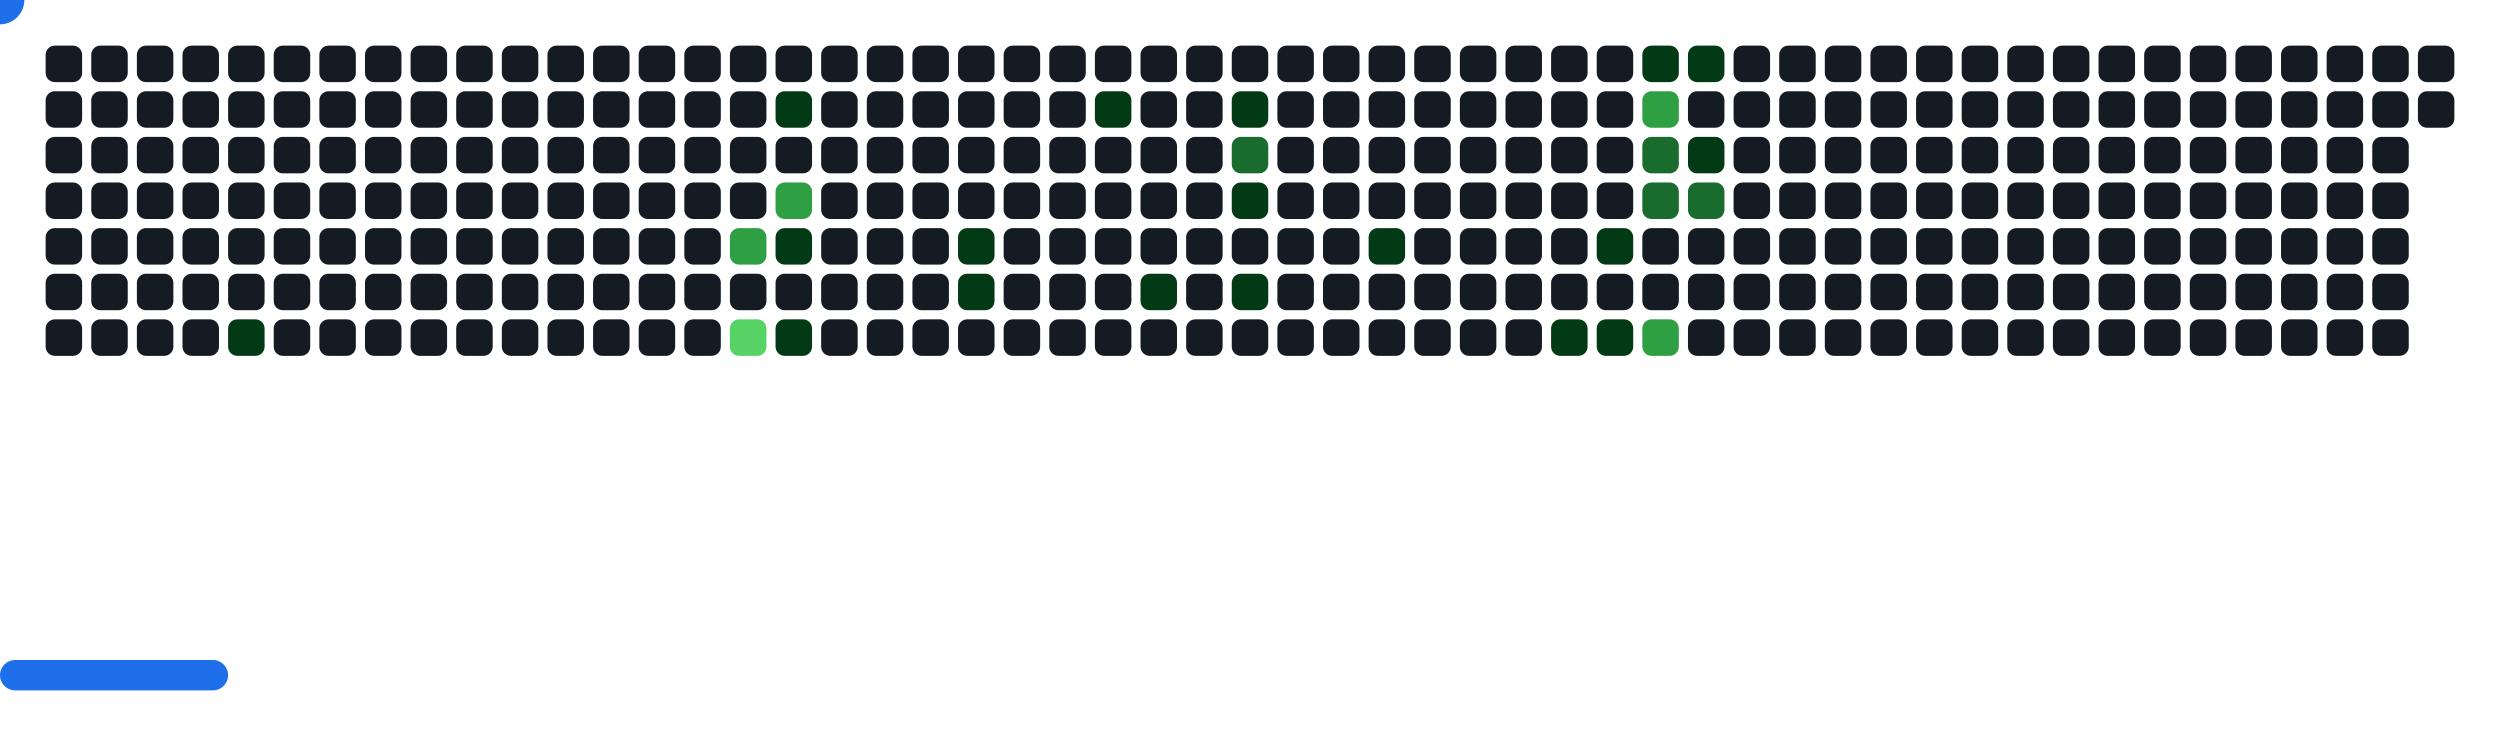
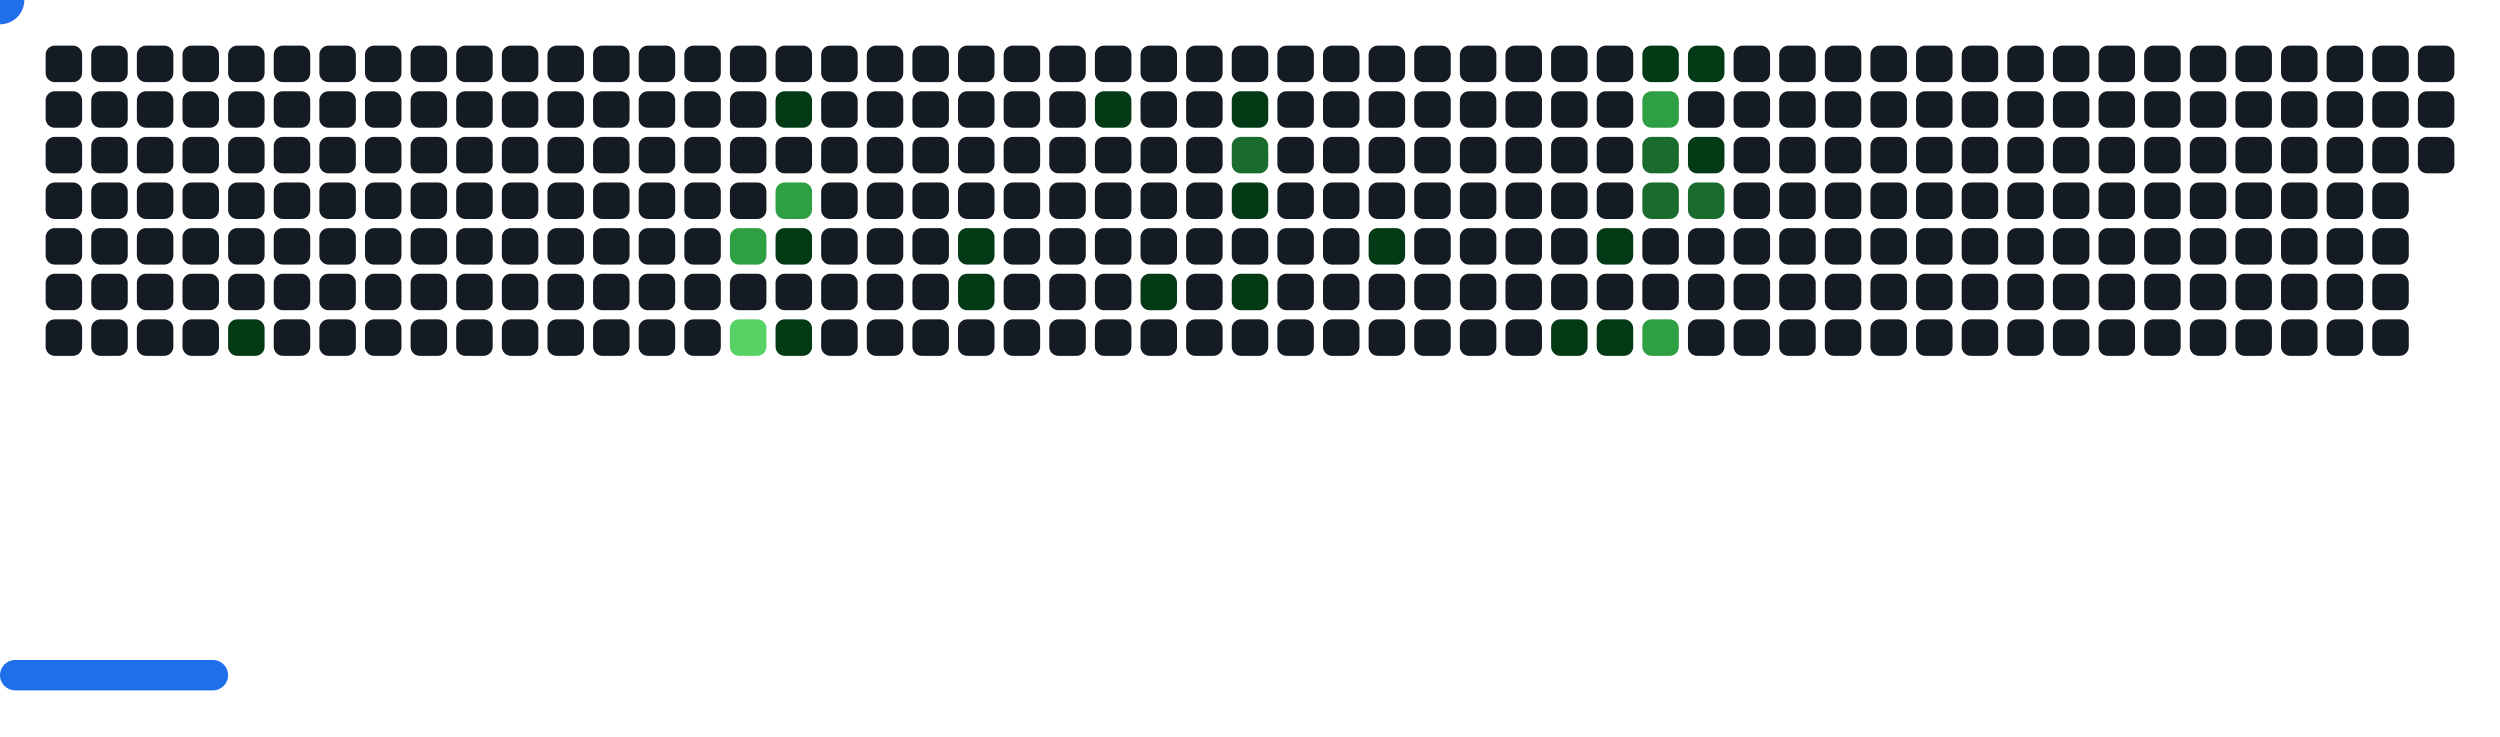
<svg xmlns="http://www.w3.org/2000/svg" width="822" height="242" viewBox="0 0 822 242">
  <style>.c0{fill:#151B23}.c1{fill:#033A16}.c2{fill:#196C2E}.c3{fill:#2EA043}.c4{fill:#56D364}</style>
  <defs>
    <symbol id="brick">
      <rect x="0" y="0" width="12" height="12" rx="3" />
    </symbol>
  </defs>
  <use href="#brick" x="15" y="15" class="c0" opacity="1" />
  <use href="#brick" x="15" y="30" class="c0" opacity="1" />
  <use href="#brick" x="15" y="45" class="c0" opacity="1" />
  <use href="#brick" x="15" y="60" class="c0" opacity="1" />
  <use href="#brick" x="15" y="75" class="c0" opacity="1" />
  <use href="#brick" x="15" y="90" class="c0" opacity="1" />
  <use href="#brick" x="15" y="105" class="c0" opacity="1" />
  <use href="#brick" x="30" y="15" class="c0" opacity="1" />
  <use href="#brick" x="30" y="30" class="c0" opacity="1" />
  <use href="#brick" x="30" y="45" class="c0" opacity="1" />
  <use href="#brick" x="30" y="60" class="c0" opacity="1" />
  <use href="#brick" x="30" y="75" class="c0" opacity="1" />
  <use href="#brick" x="30" y="90" class="c0" opacity="1" />
  <use href="#brick" x="30" y="105" class="c0" opacity="1" />
  <use href="#brick" x="45" y="15" class="c0" opacity="1" />
  <use href="#brick" x="45" y="30" class="c0" opacity="1" />
  <use href="#brick" x="45" y="45" class="c0" opacity="1" />
  <use href="#brick" x="45" y="60" class="c0" opacity="1" />
  <use href="#brick" x="45" y="75" class="c0" opacity="1" />
  <use href="#brick" x="45" y="90" class="c0" opacity="1" />
  <use href="#brick" x="45" y="105" class="c0" opacity="1" />
  <use href="#brick" x="60" y="15" class="c0" opacity="1" />
  <use href="#brick" x="60" y="30" class="c0" opacity="1" />
  <use href="#brick" x="60" y="45" class="c0" opacity="1" />
  <use href="#brick" x="60" y="60" class="c0" opacity="1" />
  <use href="#brick" x="60" y="75" class="c0" opacity="1" />
  <use href="#brick" x="60" y="90" class="c0" opacity="1" />
  <use href="#brick" x="60" y="105" class="c0" opacity="1" />
  <use href="#brick" x="75" y="15" class="c0" opacity="1" />
  <use href="#brick" x="75" y="30" class="c0" opacity="1" />
  <use href="#brick" x="75" y="45" class="c0" opacity="1" />
  <use href="#brick" x="75" y="60" class="c0" opacity="1" />
  <use href="#brick" x="75" y="75" class="c0" opacity="1" />
  <use href="#brick" x="75" y="90" class="c0" opacity="1" />
  <use href="#brick" x="75" y="105" fill="#033A16">
    <animate attributeName="fill" values="#033A16;#033A16;#151B23;#151B23" keyTimes="0;0.077;0.077;1" dur="71.967s" fill="freeze" repeatCount="indefinite" />
  </use>
  <use href="#brick" x="90" y="15" class="c0" opacity="1" />
  <use href="#brick" x="90" y="30" class="c0" opacity="1" />
  <use href="#brick" x="90" y="45" class="c0" opacity="1" />
  <use href="#brick" x="90" y="60" class="c0" opacity="1" />
  <use href="#brick" x="90" y="75" class="c0" opacity="1" />
  <use href="#brick" x="90" y="90" class="c0" opacity="1" />
  <use href="#brick" x="90" y="105" class="c0" opacity="1" />
  <use href="#brick" x="105" y="15" class="c0" opacity="1" />
  <use href="#brick" x="105" y="30" class="c0" opacity="1" />
  <use href="#brick" x="105" y="45" class="c0" opacity="1" />
  <use href="#brick" x="105" y="60" class="c0" opacity="1" />
  <use href="#brick" x="105" y="75" class="c0" opacity="1" />
  <use href="#brick" x="105" y="90" class="c0" opacity="1" />
  <use href="#brick" x="105" y="105" class="c0" opacity="1" />
  <use href="#brick" x="120" y="15" class="c0" opacity="1" />
  <use href="#brick" x="120" y="30" class="c0" opacity="1" />
  <use href="#brick" x="120" y="45" class="c0" opacity="1" />
  <use href="#brick" x="120" y="60" class="c0" opacity="1" />
  <use href="#brick" x="120" y="75" class="c0" opacity="1" />
  <use href="#brick" x="120" y="90" class="c0" opacity="1" />
  <use href="#brick" x="120" y="105" class="c0" opacity="1" />
  <use href="#brick" x="135" y="15" class="c0" opacity="1" />
  <use href="#brick" x="135" y="30" class="c0" opacity="1" />
  <use href="#brick" x="135" y="45" class="c0" opacity="1" />
  <use href="#brick" x="135" y="60" class="c0" opacity="1" />
  <use href="#brick" x="135" y="75" class="c0" opacity="1" />
  <use href="#brick" x="135" y="90" class="c0" opacity="1" />
  <use href="#brick" x="135" y="105" class="c0" opacity="1" />
  <use href="#brick" x="150" y="15" class="c0" opacity="1" />
  <use href="#brick" x="150" y="30" class="c0" opacity="1" />
  <use href="#brick" x="150" y="45" class="c0" opacity="1" />
  <use href="#brick" x="150" y="60" class="c0" opacity="1" />
  <use href="#brick" x="150" y="75" class="c0" opacity="1" />
  <use href="#brick" x="150" y="90" class="c0" opacity="1" />
  <use href="#brick" x="150" y="105" class="c0" opacity="1" />
  <use href="#brick" x="165" y="15" class="c0" opacity="1" />
  <use href="#brick" x="165" y="30" class="c0" opacity="1" />
  <use href="#brick" x="165" y="45" class="c0" opacity="1" />
  <use href="#brick" x="165" y="60" class="c0" opacity="1" />
  <use href="#brick" x="165" y="75" class="c0" opacity="1" />
  <use href="#brick" x="165" y="90" class="c0" opacity="1" />
  <use href="#brick" x="165" y="105" class="c0" opacity="1" />
  <use href="#brick" x="180" y="15" class="c0" opacity="1" />
  <use href="#brick" x="180" y="30" class="c0" opacity="1" />
  <use href="#brick" x="180" y="45" class="c0" opacity="1" />
  <use href="#brick" x="180" y="60" class="c0" opacity="1" />
  <use href="#brick" x="180" y="75" class="c0" opacity="1" />
  <use href="#brick" x="180" y="90" class="c0" opacity="1" />
  <use href="#brick" x="180" y="105" class="c0" opacity="1" />
  <use href="#brick" x="195" y="15" class="c0" opacity="1" />
  <use href="#brick" x="195" y="30" class="c0" opacity="1" />
  <use href="#brick" x="195" y="45" class="c0" opacity="1" />
  <use href="#brick" x="195" y="60" class="c0" opacity="1" />
  <use href="#brick" x="195" y="75" class="c0" opacity="1" />
  <use href="#brick" x="195" y="90" class="c0" opacity="1" />
  <use href="#brick" x="195" y="105" class="c0" opacity="1" />
  <use href="#brick" x="210" y="15" class="c0" opacity="1" />
  <use href="#brick" x="210" y="30" class="c0" opacity="1" />
  <use href="#brick" x="210" y="45" class="c0" opacity="1" />
  <use href="#brick" x="210" y="60" class="c0" opacity="1" />
  <use href="#brick" x="210" y="75" class="c0" opacity="1" />
  <use href="#brick" x="210" y="90" class="c0" opacity="1" />
  <use href="#brick" x="210" y="105" class="c0" opacity="1" />
  <use href="#brick" x="225" y="15" class="c0" opacity="1" />
  <use href="#brick" x="225" y="30" class="c0" opacity="1" />
  <use href="#brick" x="225" y="45" class="c0" opacity="1" />
  <use href="#brick" x="225" y="60" class="c0" opacity="1" />
  <use href="#brick" x="225" y="75" class="c0" opacity="1" />
  <use href="#brick" x="225" y="90" class="c0" opacity="1" />
  <use href="#brick" x="225" y="105" class="c0" opacity="1" />
  <use href="#brick" x="240" y="15" class="c0" opacity="1" />
  <use href="#brick" x="240" y="30" class="c0" opacity="1" />
  <use href="#brick" x="240" y="45" class="c0" opacity="1" />
  <use href="#brick" x="240" y="60" class="c0" opacity="1" />
  <use href="#brick" x="240" y="75" fill="#2EA043">
    <animate attributeName="fill" values="#2EA043;#2EA043;#151B23;#151B23" keyTimes="0;0.088;0.088;1" dur="71.967s" fill="freeze" repeatCount="indefinite" />
  </use>
  <use href="#brick" x="240" y="90" class="c0" opacity="1" />
  <use href="#brick" x="240" y="105" fill="#56D364">
    <animate attributeName="fill" values="#56D364;#56D364;#151B23;#151B23" keyTimes="0;0.188;0.188;1" dur="71.967s" fill="freeze" repeatCount="indefinite" />
  </use>
  <use href="#brick" x="255" y="15" class="c0" opacity="1" />
  <use href="#brick" x="255" y="30" fill="#033A16">
    <animate attributeName="fill" values="#033A16;#033A16;#151B23;#151B23" keyTimes="0;0.86;0.86;1" dur="71.967s" fill="freeze" repeatCount="indefinite" />
  </use>
  <use href="#brick" x="255" y="45" class="c0" opacity="1" />
  <use href="#brick" x="255" y="60" fill="#2EA043">
    <animate attributeName="fill" values="#2EA043;#2EA043;#151B23;#151B23" keyTimes="0;0.089;0.089;1" dur="71.967s" fill="freeze" repeatCount="indefinite" />
  </use>
  <use href="#brick" x="255" y="75" fill="#033A16">
    <animate attributeName="fill" values="#033A16;#033A16;#151B23;#151B23" keyTimes="0;0.089;0.089;1" dur="71.967s" fill="freeze" repeatCount="indefinite" />
  </use>
  <use href="#brick" x="255" y="90" class="c0" opacity="1" />
  <use href="#brick" x="255" y="105" fill="#033A16">
    <animate attributeName="fill" values="#033A16;#033A16;#151B23;#151B23" keyTimes="0;0.589;0.589;1" dur="71.967s" fill="freeze" repeatCount="indefinite" />
  </use>
  <use href="#brick" x="270" y="15" class="c0" opacity="1" />
  <use href="#brick" x="270" y="30" class="c0" opacity="1" />
  <use href="#brick" x="270" y="45" class="c0" opacity="1" />
  <use href="#brick" x="270" y="60" class="c0" opacity="1" />
  <use href="#brick" x="270" y="75" class="c0" opacity="1" />
  <use href="#brick" x="270" y="90" class="c0" opacity="1" />
  <use href="#brick" x="270" y="105" class="c0" opacity="1" />
  <use href="#brick" x="285" y="15" class="c0" opacity="1" />
  <use href="#brick" x="285" y="30" class="c0" opacity="1" />
  <use href="#brick" x="285" y="45" class="c0" opacity="1" />
  <use href="#brick" x="285" y="60" class="c0" opacity="1" />
  <use href="#brick" x="285" y="75" class="c0" opacity="1" />
  <use href="#brick" x="285" y="90" class="c0" opacity="1" />
  <use href="#brick" x="285" y="105" class="c0" opacity="1" />
  <use href="#brick" x="300" y="15" class="c0" opacity="1" />
  <use href="#brick" x="300" y="30" class="c0" opacity="1" />
  <use href="#brick" x="300" y="45" class="c0" opacity="1" />
  <use href="#brick" x="300" y="60" class="c0" opacity="1" />
  <use href="#brick" x="300" y="75" class="c0" opacity="1" />
  <use href="#brick" x="300" y="90" class="c0" opacity="1" />
  <use href="#brick" x="300" y="105" class="c0" opacity="1" />
  <use href="#brick" x="315" y="15" class="c0" opacity="1" />
  <use href="#brick" x="315" y="30" class="c0" opacity="1" />
  <use href="#brick" x="315" y="45" class="c0" opacity="1" />
  <use href="#brick" x="315" y="60" class="c0" opacity="1" />
  <use href="#brick" x="315" y="75" fill="#033A16">
    <animate attributeName="fill" values="#033A16;#033A16;#151B23;#151B23" keyTimes="0;0.794;0.794;1" dur="71.967s" fill="freeze" repeatCount="indefinite" />
  </use>
  <use href="#brick" x="315" y="90" fill="#033A16">
    <animate attributeName="fill" values="#033A16;#033A16;#151B23;#151B23" keyTimes="0;0.756;0.756;1" dur="71.967s" fill="freeze" repeatCount="indefinite" />
  </use>
  <use href="#brick" x="315" y="105" class="c0" opacity="1" />
  <use href="#brick" x="330" y="15" class="c0" opacity="1" />
  <use href="#brick" x="330" y="30" class="c0" opacity="1" />
  <use href="#brick" x="330" y="45" class="c0" opacity="1" />
  <use href="#brick" x="330" y="60" class="c0" opacity="1" />
  <use href="#brick" x="330" y="75" class="c0" opacity="1" />
  <use href="#brick" x="330" y="90" class="c0" opacity="1" />
  <use href="#brick" x="330" y="105" class="c0" opacity="1" />
  <use href="#brick" x="345" y="15" class="c0" opacity="1" />
  <use href="#brick" x="345" y="30" class="c0" opacity="1" />
  <use href="#brick" x="345" y="45" class="c0" opacity="1" />
  <use href="#brick" x="345" y="60" class="c0" opacity="1" />
  <use href="#brick" x="345" y="75" class="c0" opacity="1" />
  <use href="#brick" x="345" y="90" class="c0" opacity="1" />
  <use href="#brick" x="345" y="105" class="c0" opacity="1" />
  <use href="#brick" x="360" y="15" class="c0" opacity="1" />
  <use href="#brick" x="360" y="30" fill="#033A16">
    <animate attributeName="fill" values="#033A16;#033A16;#151B23;#151B23" keyTimes="0;0.953;0.953;1" dur="71.967s" fill="freeze" repeatCount="indefinite" />
  </use>
  <use href="#brick" x="360" y="45" class="c0" opacity="1" />
  <use href="#brick" x="360" y="60" class="c0" opacity="1" />
  <use href="#brick" x="360" y="75" class="c0" opacity="1" />
  <use href="#brick" x="360" y="90" class="c0" opacity="1" />
  <use href="#brick" x="360" y="105" class="c0" opacity="1" />
  <use href="#brick" x="375" y="15" class="c0" opacity="1" />
  <use href="#brick" x="375" y="30" class="c0" opacity="1" />
  <use href="#brick" x="375" y="45" class="c0" opacity="1" />
  <use href="#brick" x="375" y="60" class="c0" opacity="1" />
  <use href="#brick" x="375" y="75" class="c0" opacity="1" />
  <use href="#brick" x="375" y="90" fill="#033A16">
    <animate attributeName="fill" values="#033A16;#033A16;#151B23;#151B23" keyTimes="0;0.052;0.052;1" dur="71.967s" fill="freeze" repeatCount="indefinite" />
  </use>
  <use href="#brick" x="375" y="105" class="c0" opacity="1" />
  <use href="#brick" x="390" y="15" class="c0" opacity="1" />
  <use href="#brick" x="390" y="30" class="c0" opacity="1" />
  <use href="#brick" x="390" y="45" class="c0" opacity="1" />
  <use href="#brick" x="390" y="60" class="c0" opacity="1" />
  <use href="#brick" x="390" y="75" class="c0" opacity="1" />
  <use href="#brick" x="390" y="90" class="c0" opacity="1" />
  <use href="#brick" x="390" y="105" class="c0" opacity="1" />
  <use href="#brick" x="405" y="15" class="c0" opacity="1" />
  <use href="#brick" x="405" y="30" fill="#033A16">
    <animate attributeName="fill" values="#033A16;#033A16;#151B23;#151B23" keyTimes="0;1;1;1" dur="71.967s" fill="freeze" repeatCount="indefinite" />
  </use>
  <use href="#brick" x="405" y="45" fill="#196C2E">
    <animate attributeName="fill" values="#196C2E;#196C2E;#151B23;#151B23" keyTimes="0;0.55;0.55;1" dur="71.967s" fill="freeze" repeatCount="indefinite" />
  </use>
  <use href="#brick" x="405" y="60" fill="#033A16">
    <animate attributeName="fill" values="#033A16;#033A16;#151B23;#151B23" keyTimes="0;0.15;0.15;1" dur="71.967s" fill="freeze" repeatCount="indefinite" />
  </use>
  <use href="#brick" x="405" y="75" class="c0" opacity="1" />
  <use href="#brick" x="405" y="90" fill="#033A16">
    <animate attributeName="fill" values="#033A16;#033A16;#151B23;#151B23" keyTimes="0;0.149;0.149;1" dur="71.967s" fill="freeze" repeatCount="indefinite" />
  </use>
  <use href="#brick" x="405" y="105" class="c0" opacity="1" />
  <use href="#brick" x="420" y="15" class="c0" opacity="1" />
  <use href="#brick" x="420" y="30" class="c0" opacity="1" />
  <use href="#brick" x="420" y="45" class="c0" opacity="1" />
  <use href="#brick" x="420" y="60" class="c0" opacity="1" />
  <use href="#brick" x="420" y="75" class="c0" opacity="1" />
  <use href="#brick" x="420" y="90" class="c0" opacity="1" />
  <use href="#brick" x="420" y="105" class="c0" opacity="1" />
  <use href="#brick" x="435" y="15" class="c0" opacity="1" />
  <use href="#brick" x="435" y="30" class="c0" opacity="1" />
  <use href="#brick" x="435" y="45" class="c0" opacity="1" />
  <use href="#brick" x="435" y="60" class="c0" opacity="1" />
  <use href="#brick" x="435" y="75" class="c0" opacity="1" />
  <use href="#brick" x="435" y="90" class="c0" opacity="1" />
  <use href="#brick" x="435" y="105" class="c0" opacity="1" />
  <use href="#brick" x="450" y="15" class="c0" opacity="1" />
  <use href="#brick" x="450" y="30" class="c0" opacity="1" />
  <use href="#brick" x="450" y="45" class="c0" opacity="1" />
  <use href="#brick" x="450" y="60" class="c0" opacity="1" />
  <use href="#brick" x="450" y="75" fill="#033A16">
    <animate attributeName="fill" values="#033A16;#033A16;#151B23;#151B23" keyTimes="0;0.202;0.202;1" dur="71.967s" fill="freeze" repeatCount="indefinite" />
  </use>
  <use href="#brick" x="450" y="90" class="c0" opacity="1" />
  <use href="#brick" x="450" y="105" class="c0" opacity="1" />
  <use href="#brick" x="465" y="15" class="c0" opacity="1" />
  <use href="#brick" x="465" y="30" class="c0" opacity="1" />
  <use href="#brick" x="465" y="45" class="c0" opacity="1" />
  <use href="#brick" x="465" y="60" class="c0" opacity="1" />
  <use href="#brick" x="465" y="75" class="c0" opacity="1" />
  <use href="#brick" x="465" y="90" class="c0" opacity="1" />
  <use href="#brick" x="465" y="105" class="c0" opacity="1" />
  <use href="#brick" x="480" y="15" class="c0" opacity="1" />
  <use href="#brick" x="480" y="30" class="c0" opacity="1" />
  <use href="#brick" x="480" y="45" class="c0" opacity="1" />
  <use href="#brick" x="480" y="60" class="c0" opacity="1" />
  <use href="#brick" x="480" y="75" class="c0" opacity="1" />
  <use href="#brick" x="480" y="90" class="c0" opacity="1" />
  <use href="#brick" x="480" y="105" class="c0" opacity="1" />
  <use href="#brick" x="495" y="15" class="c0" opacity="1" />
  <use href="#brick" x="495" y="30" class="c0" opacity="1" />
  <use href="#brick" x="495" y="45" class="c0" opacity="1" />
  <use href="#brick" x="495" y="60" class="c0" opacity="1" />
  <use href="#brick" x="495" y="75" class="c0" opacity="1" />
  <use href="#brick" x="495" y="90" class="c0" opacity="1" />
  <use href="#brick" x="495" y="105" class="c0" opacity="1" />
  <use href="#brick" x="510" y="15" class="c0" opacity="1" />
  <use href="#brick" x="510" y="30" class="c0" opacity="1" />
  <use href="#brick" x="510" y="45" class="c0" opacity="1" />
  <use href="#brick" x="510" y="60" class="c0" opacity="1" />
  <use href="#brick" x="510" y="75" class="c0" opacity="1" />
  <use href="#brick" x="510" y="90" class="c0" opacity="1" />
  <use href="#brick" x="510" y="105" fill="#033A16">
    <animate attributeName="fill" values="#033A16;#033A16;#151B23;#151B23" keyTimes="0;0.006;0.006;1" dur="71.967s" fill="freeze" repeatCount="indefinite" />
  </use>
  <use href="#brick" x="525" y="15" class="c0" opacity="1" />
  <use href="#brick" x="525" y="30" class="c0" opacity="1" />
  <use href="#brick" x="525" y="45" class="c0" opacity="1" />
  <use href="#brick" x="525" y="60" class="c0" opacity="1" />
  <use href="#brick" x="525" y="75" fill="#033A16">
    <animate attributeName="fill" values="#033A16;#033A16;#151B23;#151B23" keyTimes="0;0.142;0.142;1" dur="71.967s" fill="freeze" repeatCount="indefinite" />
  </use>
  <use href="#brick" x="525" y="90" class="c0" opacity="1" />
  <use href="#brick" x="525" y="105" fill="#033A16">
    <animate attributeName="fill" values="#033A16;#033A16;#151B23;#151B23" keyTimes="0;0.709;0.709;1" dur="71.967s" fill="freeze" repeatCount="indefinite" />
  </use>
  <use href="#brick" x="540" y="15" fill="#033A16">
    <animate attributeName="fill" values="#033A16;#033A16;#151B23;#151B23" keyTimes="0;0.608;0.608;1" dur="71.967s" fill="freeze" repeatCount="indefinite" />
  </use>
  <use href="#brick" x="540" y="30" fill="#2EA043">
    <animate attributeName="fill" values="#2EA043;#2EA043;#151B23;#151B23" keyTimes="0;0.141;0.141;1" dur="71.967s" fill="freeze" repeatCount="indefinite" />
  </use>
  <use href="#brick" x="540" y="45" fill="#196C2E">
    <animate attributeName="fill" values="#196C2E;#196C2E;#151B23;#151B23" keyTimes="0;0.14;0.14;1" dur="71.967s" fill="freeze" repeatCount="indefinite" />
  </use>
  <use href="#brick" x="540" y="60" fill="#196C2E">
    <animate attributeName="fill" values="#196C2E;#196C2E;#151B23;#151B23" keyTimes="0;0.14;0.14;1" dur="71.967s" fill="freeze" repeatCount="indefinite" />
  </use>
  <use href="#brick" x="540" y="75" class="c0" opacity="1" />
  <use href="#brick" x="540" y="90" class="c0" opacity="1" />
  <use href="#brick" x="540" y="105" fill="#2EA043">
    <animate attributeName="fill" values="#2EA043;#2EA043;#151B23;#151B23" keyTimes="0;0.04;0.04;1" dur="71.967s" fill="freeze" repeatCount="indefinite" />
  </use>
  <use href="#brick" x="555" y="15" fill="#033A16">
    <animate attributeName="fill" values="#033A16;#033A16;#151B23;#151B23" keyTimes="0;0.34;0.34;1" dur="71.967s" fill="freeze" repeatCount="indefinite" />
  </use>
  <use href="#brick" x="555" y="30" class="c0" opacity="1" />
  <use href="#brick" x="555" y="45" fill="#033A16">
    <animate attributeName="fill" values="#033A16;#033A16;#151B23;#151B23" keyTimes="0;0.139;0.139;1" dur="71.967s" fill="freeze" repeatCount="indefinite" />
  </use>
  <use href="#brick" x="555" y="60" fill="#196C2E">
    <animate attributeName="fill" values="#196C2E;#196C2E;#151B23;#151B23" keyTimes="0;0.14;0.14;1" dur="71.967s" fill="freeze" repeatCount="indefinite" />
  </use>
  <use href="#brick" x="555" y="75" class="c0" opacity="1" />
  <use href="#brick" x="555" y="90" class="c0" opacity="1" />
  <use href="#brick" x="555" y="105" class="c0" opacity="1" />
  <use href="#brick" x="570" y="15" class="c0" opacity="1" />
  <use href="#brick" x="570" y="30" class="c0" opacity="1" />
  <use href="#brick" x="570" y="45" class="c0" opacity="1" />
  <use href="#brick" x="570" y="60" class="c0" opacity="1" />
  <use href="#brick" x="570" y="75" class="c0" opacity="1" />
  <use href="#brick" x="570" y="90" class="c0" opacity="1" />
  <use href="#brick" x="570" y="105" class="c0" opacity="1" />
  <use href="#brick" x="585" y="15" class="c0" opacity="1" />
  <use href="#brick" x="585" y="30" class="c0" opacity="1" />
  <use href="#brick" x="585" y="45" class="c0" opacity="1" />
  <use href="#brick" x="585" y="60" class="c0" opacity="1" />
  <use href="#brick" x="585" y="75" class="c0" opacity="1" />
  <use href="#brick" x="585" y="90" class="c0" opacity="1" />
  <use href="#brick" x="585" y="105" class="c0" opacity="1" />
  <use href="#brick" x="600" y="15" class="c0" opacity="1" />
  <use href="#brick" x="600" y="30" class="c0" opacity="1" />
  <use href="#brick" x="600" y="45" class="c0" opacity="1" />
  <use href="#brick" x="600" y="60" class="c0" opacity="1" />
  <use href="#brick" x="600" y="75" class="c0" opacity="1" />
  <use href="#brick" x="600" y="90" class="c0" opacity="1" />
  <use href="#brick" x="600" y="105" class="c0" opacity="1" />
  <use href="#brick" x="615" y="15" class="c0" opacity="1" />
  <use href="#brick" x="615" y="30" class="c0" opacity="1" />
  <use href="#brick" x="615" y="45" class="c0" opacity="1" />
  <use href="#brick" x="615" y="60" class="c0" opacity="1" />
  <use href="#brick" x="615" y="75" class="c0" opacity="1" />
  <use href="#brick" x="615" y="90" class="c0" opacity="1" />
  <use href="#brick" x="615" y="105" class="c0" opacity="1" />
  <use href="#brick" x="630" y="15" class="c0" opacity="1" />
  <use href="#brick" x="630" y="30" class="c0" opacity="1" />
  <use href="#brick" x="630" y="45" class="c0" opacity="1" />
  <use href="#brick" x="630" y="60" class="c0" opacity="1" />
  <use href="#brick" x="630" y="75" class="c0" opacity="1" />
  <use href="#brick" x="630" y="90" class="c0" opacity="1" />
  <use href="#brick" x="630" y="105" class="c0" opacity="1" />
  <use href="#brick" x="645" y="15" class="c0" opacity="1" />
  <use href="#brick" x="645" y="30" class="c0" opacity="1" />
  <use href="#brick" x="645" y="45" class="c0" opacity="1" />
  <use href="#brick" x="645" y="60" class="c0" opacity="1" />
  <use href="#brick" x="645" y="75" class="c0" opacity="1" />
  <use href="#brick" x="645" y="90" class="c0" opacity="1" />
  <use href="#brick" x="645" y="105" class="c0" opacity="1" />
  <use href="#brick" x="660" y="15" class="c0" opacity="1" />
  <use href="#brick" x="660" y="30" class="c0" opacity="1" />
  <use href="#brick" x="660" y="45" class="c0" opacity="1" />
  <use href="#brick" x="660" y="60" class="c0" opacity="1" />
  <use href="#brick" x="660" y="75" class="c0" opacity="1" />
  <use href="#brick" x="660" y="90" class="c0" opacity="1" />
  <use href="#brick" x="660" y="105" class="c0" opacity="1" />
  <use href="#brick" x="675" y="15" class="c0" opacity="1" />
  <use href="#brick" x="675" y="30" class="c0" opacity="1" />
  <use href="#brick" x="675" y="45" class="c0" opacity="1" />
  <use href="#brick" x="675" y="60" class="c0" opacity="1" />
  <use href="#brick" x="675" y="75" class="c0" opacity="1" />
  <use href="#brick" x="675" y="90" class="c0" opacity="1" />
  <use href="#brick" x="675" y="105" class="c0" opacity="1" />
  <use href="#brick" x="690" y="15" class="c0" opacity="1" />
  <use href="#brick" x="690" y="30" class="c0" opacity="1" />
  <use href="#brick" x="690" y="45" class="c0" opacity="1" />
  <use href="#brick" x="690" y="60" class="c0" opacity="1" />
  <use href="#brick" x="690" y="75" class="c0" opacity="1" />
  <use href="#brick" x="690" y="90" class="c0" opacity="1" />
  <use href="#brick" x="690" y="105" class="c0" opacity="1" />
  <use href="#brick" x="705" y="15" class="c0" opacity="1" />
  <use href="#brick" x="705" y="30" class="c0" opacity="1" />
  <use href="#brick" x="705" y="45" class="c0" opacity="1" />
  <use href="#brick" x="705" y="60" class="c0" opacity="1" />
  <use href="#brick" x="705" y="75" class="c0" opacity="1" />
  <use href="#brick" x="705" y="90" class="c0" opacity="1" />
  <use href="#brick" x="705" y="105" class="c0" opacity="1" />
  <use href="#brick" x="720" y="15" class="c0" opacity="1" />
  <use href="#brick" x="720" y="30" class="c0" opacity="1" />
  <use href="#brick" x="720" y="45" class="c0" opacity="1" />
  <use href="#brick" x="720" y="60" class="c0" opacity="1" />
  <use href="#brick" x="720" y="75" class="c0" opacity="1" />
  <use href="#brick" x="720" y="90" class="c0" opacity="1" />
  <use href="#brick" x="720" y="105" class="c0" opacity="1" />
  <use href="#brick" x="735" y="15" class="c0" opacity="1" />
  <use href="#brick" x="735" y="30" class="c0" opacity="1" />
  <use href="#brick" x="735" y="45" class="c0" opacity="1" />
  <use href="#brick" x="735" y="60" class="c0" opacity="1" />
  <use href="#brick" x="735" y="75" class="c0" opacity="1" />
  <use href="#brick" x="735" y="90" class="c0" opacity="1" />
  <use href="#brick" x="735" y="105" class="c0" opacity="1" />
  <use href="#brick" x="750" y="15" class="c0" opacity="1" />
  <use href="#brick" x="750" y="30" class="c0" opacity="1" />
  <use href="#brick" x="750" y="45" class="c0" opacity="1" />
  <use href="#brick" x="750" y="60" class="c0" opacity="1" />
  <use href="#brick" x="750" y="75" class="c0" opacity="1" />
  <use href="#brick" x="750" y="90" class="c0" opacity="1" />
  <use href="#brick" x="750" y="105" class="c0" opacity="1" />
  <use href="#brick" x="765" y="15" class="c0" opacity="1" />
  <use href="#brick" x="765" y="30" class="c0" opacity="1" />
  <use href="#brick" x="765" y="45" class="c0" opacity="1" />
  <use href="#brick" x="765" y="60" class="c0" opacity="1" />
  <use href="#brick" x="765" y="75" class="c0" opacity="1" />
  <use href="#brick" x="765" y="90" class="c0" opacity="1" />
  <use href="#brick" x="765" y="105" class="c0" opacity="1" />
  <use href="#brick" x="780" y="15" class="c0" opacity="1" />
  <use href="#brick" x="780" y="30" class="c0" opacity="1" />
  <use href="#brick" x="780" y="45" class="c0" opacity="1" />
  <use href="#brick" x="780" y="60" class="c0" opacity="1" />
  <use href="#brick" x="780" y="75" class="c0" opacity="1" />
  <use href="#brick" x="780" y="90" class="c0" opacity="1" />
  <use href="#brick" x="780" y="105" class="c0" opacity="1" />
  <use href="#brick" x="795" y="15" class="c0" opacity="1" />
  <use href="#brick" x="795" y="30" class="c0" opacity="1" />
+   <use href="#brick" x="795" y="45" class="c0" opacity="1" />
  <g transform="translate(0,217)">
    <rect y="0" width="75" height="10" rx="5" fill="#1F6FEB">
      <animate attributeName="x" values="374;381;388;395;402;409;416;423;430;437;444;451;458;465;472;480;487;494;501;508;515;522;529;536;543;550;557;564;571;579;586;593;600;607;614;621;628;635;642;649;656;663;670;678;685;692;699;706;713;720;727;732;732;732;732;732;732;732;727;720;713;706;699;692;685;678;670;663;656;649;642;635;628;621;614;607;600;593;586;579;571;564;557;550;543;536;529;522;515;508;501;494;487;480;472;465;458;451;444;437;430;423;416;409;402;395;388;381;373;366;359;352;345;338;331;324;317;310;303;296;289;282;275;267;260;253;246;239;232;225;218;211;204;197;190;183;176;168;161;154;147;140;133;126;119;112;105;98;91;84;77;69;62;55;48;41;34;27;20;15;15;15;15;15;15;15;20;27;34;41;48;55;62;69;77;84;91;98;105;112;119;126;133;140;147;154;161;168;176;183;190;197;204;211;218;225;232;239;246;253;260;267;275;282;289;296;303;310;317;324;331;338;345;352;359;366;373;381;388;395;402;409;416;423;430;437;444;451;458;465;472;480;487;494;501;508;515;522;529;536;543;550;557;564;571;579;586;593;600;607;614;621;628;635;642;649;656;663;670;678;685;692;699;706;713;720;727;732;732;732;732;732;732;732;727;720;713;706;699;692;685;678;670;663;656;649;642;635;628;621;614;607;600;593;586;579;571;564;557;550;543;536;529;522;515;508;501;494;487;480;472;465;458;451;444;437;430;423;416;409;402;395;388;381;373;366;359;352;345;338;331;324;317;310;303;296;289;282;275;267;260;253;246;239;232;225;218;211;204;197;190;183;176;168;161;154;147;140;133;126;119;112;105;98;91;84;77;69;62;55;48;41;34;27;20;15;15;15;15;15;15;15;20;27;34;41;48;55;62;69;77;84;91;98;105;112;119;126;133;140;147;154;161;168;176;183;190;197;204;211;218;225;232;239;246;253;260;267;275;282;289;296;303;310;317;324;331;338;345;352;359;366;373;381;388;395;402;409;416;423;430;437;444;451;458;465;472;480;487;494;501;508;515;522;529;536;543;550;557;564;571;579;586;593;600;607;614;621;628;635;642;649;656;663;670;678;685;692;699;706;713;720;727;732;732;732;732;732;732;732;727;720;713;706;699;692;685;678;670;663;656;649;642;635;628;621;614;607;600;593;586;579;571;564;557;550;543;536;529;522;515;508;501;494;487;480;472;465;458;451;444;437;430;423;416;409;402;395;388;381;373;366;359;352;345;338;331;324;317;310;303;296;289;282;275;267;260;253;246;239;232;225;218;211;204;197;190;183;176;168;161;154;147;140;133;126;119;112;105;98;91;84;77;69;62;55;48;41;34;27;20;15;15;15;15;15;15;15;20;27;34;41;48;55;62;69;77;84;91;98;105;112;119;126;133;140;147;154;161;168;176;183;190;197;204;211;218;225;232;239;246;253;260;267;275;282;289;296;303;310;317;324;331;338;345;352;359;366;373;381;388;395;402;409;416;423;430;437;444;451;458;465;472;480;487;494;501;508;515;522;529;536;543;550;557;564;571;579;586;593;600;607;614;621;628;635;642;649;656;663;670;678;685;692;699;706;713;720;727;732;732;732;732;732;732;732;727;720;713;706;699;692;685;678;670;663;656;649;642;635;628;621;614;607;600;593;586;579;571;564;557;550;543;536;529;522;515;508;501;494;487;480;472;465;458;451;444;437;430;423;416;409;402;395;388;381;373;366;359;352;345;338;331;324;317;310;303;296;289;282;275;267;260;253;246;239;232;225;218;211;204;197;190;183;176;168;161;154;147;140;133;126;119;112;105;98;91;84;77;69;62;55;48;41;34;27;20;15;15;15;15;15;15;15;20;27;34;41;48;55;62;69;77;84;91;98;105;112;119;126;133;140;147;154;161;168;176;183;190;197;204;211;218;225;232;239;246;253;260;267;275;282;289;296;303;310;317;324;331;338;345;352;359;366;373;381;388;395;402;409;416;423;430;437;444;451;458;465;472;480;487;494;501;508;515;522;529;536;543;550;557;564;571;579;586;593;600;607;614;621;628;635;642;649;656;663;670;678;685;692;699;706;713;720;727;732;732;732;732;732;732;732;727;720;713;706;699;692;685;678;670;663;656;649;642;635;628;621;614;607;600;593;586;579;571;564;557;550;543;536;529;522;515;508;501;494;487;480;472;465;458;451;444;437;430;423;416;409;402;395;388;381;373;366;359;352;345;338;331;324;317;310;303;296;289;282;275;267;260;253;246;239;232;225;218;211;204;197;190;183;176;168;161;154;147;140;133;126;119;112;105;98;91;84;77;69;62;55;48;41;34;27;20;15;15;15;15;15;15;15;20;27;34;41;48;55;62;69;77;84;91;98;105;112;119;126;133;140;147;154;161;168;176;183;190;197;204;211;218;225;232;239;246;253;260;267;275;282;289;296;303;310;317;324;331;338;345;352;359;366;373;381;388;395;402;409;416;423;430;437;444;451;458;465;472;480;487;494;501;508;515;522;529;536;543;550;557;564;571;579;586;593;600;607;614;621;628;635;642;649;656;663;670;678;685;692;699;706;713;720;727;732;732;732;732;732;732;732;727;720;713;706;699;692;685;678;670;663;656;649;642;635;628;621;614;607;600;593;586;579;571;564;557;550;543;536;529;522;515;508;501;494;487;480;472;465;458;451;444;437;430;423;416;409;402;395;388;381;373;366;359;352;345;338;331;324;317;310;303;296;289;282;275;267;260;253;246;239;232;225;218;211;204;197;190;183;176;168;161;154;147;140;133;126;119;112;105;98;91;84;77;69;62;55;48;41;34;27;20;15;15;15;15;15;15;15;20;27;34;41;48;55;62;69;77;84;91;98;105;112;119;126;133;140;147;154;161;168;176;183;190;197;204;211;218;225;232;239;246;253;260;267;275;282;289;296;303;310;317;324;331;338;345;352;359;366;373;381;388;395;402;409;416;423;430;437;444;451;458;465;472;480;487;494;501;508;515;522;529;536;543;550;557;564;571;579;586;593;600;607;614;621;628;635;642;649;656;663;670;678;685;692;699;706;713;720;727;732;732;732;732;732;732;732;727;720;713;706;699;692;685;678;670;663;656;649;642;635;628;621;614;607;600;593;586;579;571;564;557;550;543;536;529;522;515;508;501;494;487;480;472;465;458;451;444;437;430;423;416;409;402;395;388;381;373;366;359;352;345;338;331;324;317;310;303;296;289;282;275;267;260;253;246;239;232;225;218;211;204;197;190;183;176;168;161;154;147;140;133;126;119;112;105;98;91;84;77;69;62;55;48;41;34;27;20;15;15;15;15;15;15;15;20;27;34;41;48;55;62;69;77;84;91;98;105;112;119;126;133;140;147;154;161;168;176;183;190;197;204;211;218;225;232;239;246;253;260;267;275;282;289;296;303;310;317;324;331;338;345;352;359;366;373;381;388;395;402;409;416;423;430;437;444;451;458;465;472;480;487;494;501;508;515;522;529;536;543;550;557;564;571;579;586;593;600;607;614;621;628;635;642;649;656;663;670;678;685;692;699;706;713;720;727;732;732;732;732;732;732;732;727;720;713;706;699;692;685;678;670;663;656;649;642;635;628;621;614;607;600;593;586;579;571;564;557;550;543;536;529;522;515;508;501;494;487;480;472;465;458;451;444;437;430;423;416;409;402;395;388;381;373;366;359;352;345;338;331;324;317;310;303;296;289;282;275;267;260;253;246;239;232;225;218;211;204;197;190;183;176;168;161;154;147;140;133;126;119;112;105;98;91;84;77;69;62;55;48;41;34;27;20;15;15;15;15;15;15;15;20;27;34;41;48;55;62;69;77;84;91;98;105;112;119;126;133;140;147;154;161;168;176;183;190;197;204;211;218;225;232;239;246;253;260;267;275;282;289;296;303;310;317;324;331;338;345;352;359;366;373;381;388;395;402;409;416;423;430;437;444;451;458;465;472;480;487;494;501;508;515;522;529;536;543;550;557;564;571;579;586;593;600;607;614;621;628;635;642;649;656;663;670;678;685;692;699;706;713;720;727;732;732;732;732;732;732;732;727;720;713;706;699;692;685;678;670;663;656;649;642;635;628;621;614;607;600;593;586;579;571;564;557;550;543;536;529;522;515;508;501;494;487;480;472;465;458;451;444;437;430;423;416;409;402;395;388;381;373;366;359;352;345;338;331;324;317;310;303;296;289;282;275;267;260;253;246;239;232;225;218;211;204;197;190;183;176;168;161;154;147;140;133;126;119;112;105;98;91;84;77;69;62;55;48;41;34;27;20;15;15;15;15;15;15;15;20;27;34;41;48;55;62;69;77;84;91;98;105;112;119;126;133;140;147;154;161;168;176;183;190;197;204;211;218;225;232;239;246;253;260;267;275;282;289;296;303;310;317;324;331;338;345;352;359;366;373;381;388;395;402;409;416;423;430;437;444;451;458;465;472;480;487;494;501;508;515;522;529;536;543;550;557;564;571;579;586;593;600;607;614;621;628;635;642;649;656;663;670;678;685;692;699;706;713;720;727;732;732;732;732;732;732;732;727;720;713;706;699;692;685;678;670;663;656;649;642;635;628;621;614;607;600;593;586;579;571;564;557;550;543;536;529;522;515;508;501;494;487;480;472;465;458;451;444;437;430;423;416;409;402;395;388;381;373;366;359;352;345;338;331;324;317;310;303;296;289;282;275;267;260;253;246;239;232;225;218;211;204;197;190;183;176;168;161;154;147;140;133;126;119;112;105;98;91;84;77;69;62;55;48;41;34;27;20;15;15;15;15;15;15;15;20;27;34;41;48;55;62;69;77;84;91;98;105;112;119;126;133;140;147;154;161;168;176;183;190;197;204;211;218;225;232;239;246;253;260;267;275;282;289;296;303;310;317;324;331;338;345;352;359" dur="71.967s" repeatCount="indefinite" />
    </rect>
  </g>
  <circle r="8" fill="#1F6FEB">
    <animate attributeName="cx" values="418;425;432;439;446;453;460;468;475;482;489;496;503;510;517;524;531;538;545;552;559;567;574;581;588;595;602;609;616;623;630;637;644;651;658;666;673;680;687;694;701;708;715;722;729;736;743;750;757;765;772;779;786;793;786;779;772;765;757;750;743;736;729;722;715;708;701;694;687;680;673;666;658;651;644;637;630;623;616;609;602;595;588;581;574;567;559;552;545;538;531;524;517;510;503;496;489;482;475;468;460;453;446;439;432;425;418;411;404;397;390;383;376;369;362;354;347;340;333;326;319;312;305;298;291;284;277;270;263;255;248;241;234;227;220;213;206;199;192;185;178;171;164;156;149;142;135;128;121;114;107;100;93;86;79;72;65;57;50;43;36;29;36;43;50;57;65;72;79;86;93;100;107;114;121;128;135;142;149;156;164;171;178;185;192;199;206;213;220;227;234;241;248;255;263;270;277;284;291;298;305;312;319;326;333;340;347;354;362;369;376;383;390;397;404;411;418;425;432;439;446;453;460;468;475;482;489;496;503;510;517;524;531;538;545;552;559;567;574;581;588;595;602;609;616;623;630;637;644;651;658;666;673;680;687;694;701;708;715;722;729;736;743;750;757;765;772;779;786;793;786;779;772;765;757;750;743;736;729;722;715;708;701;694;687;680;673;666;658;651;644;637;630;623;616;609;602;595;588;581;574;567;559;552;545;538;531;524;517;510;503;496;489;482;475;468;460;453;446;439;432;425;418;411;404;397;390;383;376;369;362;354;347;340;333;326;319;312;305;298;291;284;277;270;263;255;248;241;234;227;220;213;206;199;192;185;178;171;164;156;149;142;135;128;121;114;107;100;93;86;79;72;65;57;50;43;36;29;36;43;50;57;65;72;79;86;93;100;107;114;121;128;135;142;149;156;164;171;178;185;192;199;206;213;220;227;234;241;248;255;263;270;277;284;291;298;305;312;319;326;333;340;347;354;362;369;376;383;390;397;404;411;418;425;432;439;446;453;460;468;475;482;489;496;503;510;517;524;531;538;545;552;559;567;574;581;588;595;602;609;616;623;630;637;644;651;658;666;673;680;687;694;701;708;715;722;729;736;743;750;757;765;772;779;786;793;786;779;772;765;757;750;743;736;729;722;715;708;701;694;687;680;673;666;658;651;644;637;630;623;616;609;602;595;588;581;574;567;559;552;545;538;531;524;517;510;503;496;489;482;475;468;460;453;446;439;432;425;418;411;404;397;390;383;376;369;362;354;347;340;333;326;319;312;305;298;291;284;277;270;263;255;248;241;234;227;220;213;206;199;192;185;178;171;164;156;149;142;135;128;121;114;107;100;93;86;79;72;65;57;50;43;36;29;36;43;50;57;65;72;79;86;93;100;107;114;121;128;135;142;149;156;164;171;178;185;192;199;206;213;220;227;234;241;248;255;263;270;277;284;291;298;305;312;319;326;333;340;347;354;362;369;376;383;390;397;404;411;418;425;432;439;446;453;460;468;475;482;489;496;503;510;517;524;531;538;545;552;559;567;574;581;588;595;602;609;616;623;630;637;644;651;658;666;673;680;687;694;701;708;715;722;729;736;743;750;757;765;772;779;786;793;786;779;772;765;757;750;743;736;729;722;715;708;701;694;687;680;673;666;658;651;644;637;630;623;616;609;602;595;588;581;574;567;559;552;545;538;531;524;517;510;503;496;489;482;475;468;460;453;446;439;432;425;418;411;404;397;390;383;376;369;362;354;347;340;333;326;319;312;305;298;291;284;277;270;263;255;248;241;234;227;220;213;206;199;192;185;178;171;164;156;149;142;135;128;121;114;107;100;93;86;79;72;65;57;50;43;36;29;36;43;50;57;65;72;79;86;93;100;107;114;121;128;135;142;149;156;164;171;178;185;192;199;206;213;220;227;234;241;248;255;263;270;277;284;291;298;305;312;319;326;333;340;347;354;362;369;376;383;390;397;404;411;418;425;432;439;446;453;460;468;475;482;489;496;503;510;517;524;531;538;545;552;559;567;574;581;588;595;602;609;616;623;630;637;644;651;658;666;673;680;687;694;701;708;715;722;729;736;743;750;757;765;772;779;786;793;786;779;772;765;757;750;743;736;729;722;715;708;701;694;687;680;673;666;658;651;644;637;630;623;616;609;602;595;588;581;574;567;559;552;545;538;531;524;517;510;503;496;489;482;475;468;460;453;446;439;432;425;418;411;404;397;390;383;376;369;362;354;347;340;333;326;319;312;305;298;291;284;277;270;263;255;248;241;234;227;220;213;206;199;192;185;178;171;164;156;149;142;135;128;121;114;107;100;93;86;79;72;65;57;50;43;36;29;36;43;50;57;65;72;79;86;93;100;107;114;121;128;135;142;149;156;164;171;178;185;192;199;206;213;220;227;234;241;248;255;263;270;277;284;291;298;305;312;319;326;333;340;347;354;362;369;376;383;390;397;404;411;418;425;432;439;446;453;460;468;475;482;489;496;503;510;517;524;531;538;545;552;559;567;574;581;588;595;602;609;616;623;630;637;644;651;658;666;673;680;687;694;701;708;715;722;729;736;743;750;757;765;772;779;786;793;786;779;772;765;757;750;743;736;729;722;715;708;701;694;687;680;673;666;658;651;644;637;630;623;616;609;602;595;588;581;574;567;559;552;545;538;531;524;517;510;503;496;489;482;475;468;460;453;446;439;432;425;418;411;404;397;390;383;376;369;362;354;347;340;333;326;319;312;305;298;291;284;277;270;263;255;248;241;234;227;220;213;206;199;192;185;178;171;164;156;149;142;135;128;121;114;107;100;93;86;79;72;65;57;50;43;36;29;36;43;50;57;65;72;79;86;93;100;107;114;121;128;135;142;149;156;164;171;178;185;192;199;206;213;220;227;234;241;248;255;263;270;277;284;291;298;305;312;319;326;333;340;347;354;362;369;376;383;390;397;404;411;418;425;432;439;446;453;460;468;475;482;489;496;503;510;517;524;531;538;545;552;559;567;574;581;588;595;602;609;616;623;630;637;644;651;658;666;673;680;687;694;701;708;715;722;729;736;743;750;757;765;772;779;786;793;786;779;772;765;757;750;743;736;729;722;715;708;701;694;687;680;673;666;658;651;644;637;630;623;616;609;602;595;588;581;574;567;559;552;545;538;531;524;517;510;503;496;489;482;475;468;460;453;446;439;432;425;418;411;404;397;390;383;376;369;362;354;347;340;333;326;319;312;305;298;291;284;277;270;263;255;248;241;234;227;220;213;206;199;192;185;178;171;164;156;149;142;135;128;121;114;107;100;93;86;79;72;65;57;50;43;36;29;36;43;50;57;65;72;79;86;93;100;107;114;121;128;135;142;149;156;164;171;178;185;192;199;206;213;220;227;234;241;248;255;263;270;277;284;291;298;305;312;319;326;333;340;347;354;362;369;376;383;390;397;404;411;418;425;432;439;446;453;460;468;475;482;489;496;503;510;517;524;531;538;545;552;559;567;574;581;588;595;602;609;616;623;630;637;644;651;658;666;673;680;687;694;701;708;715;722;729;736;743;750;757;765;772;779;786;793;786;779;772;765;757;750;743;736;729;722;715;708;701;694;687;680;673;666;658;651;644;637;630;623;616;609;602;595;588;581;574;567;559;552;545;538;531;524;517;510;503;496;489;482;475;468;460;453;446;439;432;425;418;411;404;397;390;383;376;369;362;354;347;340;333;326;319;312;305;298;291;284;277;270;263;255;248;241;234;227;220;213;206;199;192;185;178;171;164;156;149;142;135;128;121;114;107;100;93;86;79;72;65;57;50;43;36;29;36;43;50;57;65;72;79;86;93;100;107;114;121;128;135;142;149;156;164;171;178;185;192;199;206;213;220;227;234;241;248;255;263;270;277;284;291;298;305;312;319;326;333;340;347;354;362;369;376;383;390;397;404;411;418;425;432;439;446;453;460;468;475;482;489;496;503;510;517;524;531;538;545;552;559;567;574;581;588;595;602;609;616;623;630;637;644;651;658;666;673;680;687;694;701;708;715;722;729;736;743;750;757;765;772;779;786;793;786;779;772;765;757;750;743;736;729;722;715;708;701;694;687;680;673;666;658;651;644;637;630;623;616;609;602;595;588;581;574;567;559;552;545;538;531;524;517;510;503;496;489;482;475;468;460;453;446;439;432;425;418;411;404;397;390;383;376;369;362;354;347;340;333;326;319;312;305;298;291;284;277;270;263;255;248;241;234;227;220;213;206;199;192;185;178;171;164;156;149;142;135;128;121;114;107;100;93;86;79;72;65;57;50;43;36;29;36;43;50;57;65;72;79;86;93;100;107;114;121;128;135;142;149;156;164;171;178;185;192;199;206;213;220;227;234;241;248;255;263;270;277;284;291;298;305;312;319;326;333;340;347;354;362;369;376;383;390;397;404;411;418;425;432;439;446;453;460;468;475;482;489;496;503;510;517;524;531;538;545;552;559;567;574;581;588;595;602;609;616;623;630;637;644;651;658;666;673;680;687;694;701;708;715;722;729;736;743;750;757;765;772;779;786;793;786;779;772;765;757;750;743;736;729;722;715;708;701;694;687;680;673;666;658;651;644;637;630;623;616;609;602;595;588;581;574;567;559;552;545;538;531;524;517;510;503;496;489;482;475;468;460;453;446;439;432;425;418;411;404;397;390;383;376;369;362;354;347;340;333;326;319;312;305;298;291;284;277;270;263;255;248;241;234;227;220;213;206;199;192;185;178;171;164;156;149;142;135;128;121;114;107;100;93;86;79;72;65;57;50;43;36;29;36;43;50;57;65;72;79;86;93;100;107;114;121;128;135;142;149;156;164;171;178;185;192;199;206;213;220;227;234;241;248;255;263;270;277;284;291;298;305;312;319;326;333;340;347;354;362;369;376;383;390;397;404" dur="71.967s" repeatCount="indefinite" />
    <animate attributeName="cy" values="205;198;191;184;177;170;163;155;148;141;134;127;120;127;134;141;148;155;163;170;177;184;191;198;209;202;195;188;181;174;167;160;152;145;138;131;124;117;110;103;96;89;82;75;68;61;53;46;39;32;25;32;39;46;53;61;68;75;82;89;96;103;110;117;124;131;138;145;152;160;167;174;181;188;195;209;202;195;188;181;174;167;160;152;145;138;131;124;131;138;145;152;160;167;174;181;188;195;209;202;195;188;181;174;167;160;152;145;138;131;124;117;110;103;110;117;124;131;138;145;152;160;167;174;181;188;195;209;202;195;188;181;174;167;160;152;145;138;131;124;117;110;103;96;89;82;75;68;61;53;46;39;32;25;32;39;46;53;61;68;75;82;89;96;103;110;117;124;117;110;103;96;89;82;75;68;61;53;46;39;32;25;32;39;46;53;61;68;75;82;89;82;75;82;75;68;61;53;46;39;32;25;32;39;46;53;61;68;75;82;89;96;103;110;117;124;131;138;145;152;160;167;174;181;188;195;209;202;195;188;181;174;167;160;152;145;138;131;124;117;110;103;96;89;82;75;68;61;53;46;39;32;25;32;39;46;53;61;68;75;82;89;96;103;110;117;124;131;138;145;152;160;167;174;181;188;195;209;202;195;188;181;174;167;160;152;145;138;131;124;117;110;103;96;89;82;75;68;61;53;46;53;46;53;46;53;61;68;61;53;46;39;32;25;32;39;46;53;61;68;75;82;89;82;75;82;89;96;103;110;117;124;131;138;145;152;160;167;174;181;188;195;209;202;195;188;181;174;167;160;152;145;138;131;124;117;110;103;96;89;82;75;68;61;53;46;39;32;25;32;39;46;53;61;68;75;82;89;96;103;110;117;124;131;138;145;152;160;167;174;181;188;195;209;202;195;188;181;174;167;160;152;145;138;131;124;117;124;131;138;145;152;160;167;174;181;188;195;209;202;195;188;181;174;167;160;152;145;138;131;124;117;110;103;96;89;82;89;96;103;110;117;124;131;138;145;152;160;167;174;181;188;195;209;202;195;188;181;174;167;160;152;145;138;131;124;117;110;103;96;89;82;75;68;61;53;46;39;32;25;32;39;46;53;61;68;75;82;89;96;103;110;117;124;131;138;145;152;160;167;174;181;188;195;209;202;195;188;181;174;167;160;152;145;138;131;124;117;110;103;96;89;82;75;68;61;53;46;39;32;25;32;39;46;53;61;68;75;82;89;96;103;110;117;124;131;138;145;152;160;167;174;181;188;195;209;202;195;188;181;174;167;160;152;145;138;131;124;117;110;103;96;89;82;75;68;61;53;46;39;32;25;32;39;46;53;61;68;75;82;89;96;103;110;117;124;131;138;145;152;160;167;174;181;188;195;209;202;195;188;181;174;167;160;152;145;138;131;124;117;110;103;96;89;82;75;68;61;53;46;39;32;25;32;39;46;53;61;68;75;82;89;96;103;110;117;124;131;138;145;152;160;167;174;181;188;195;209;202;195;188;181;174;167;160;152;145;138;131;124;117;110;103;96;89;82;75;68;61;53;46;39;32;25;32;39;46;53;61;68;75;82;89;96;103;110;117;124;131;138;145;152;160;167;174;181;188;195;209;202;195;188;181;174;167;160;152;145;138;131;124;117;110;103;96;89;82;75;68;61;53;46;39;32;39;46;53;61;68;75;82;89;96;103;110;117;124;131;138;145;152;160;167;174;181;188;195;209;202;195;188;181;174;167;160;152;145;138;131;124;117;110;103;96;89;82;75;68;61;53;46;39;32;25;32;39;46;53;61;68;75;82;89;96;103;110;117;124;131;138;145;152;160;167;174;181;188;195;209;202;195;188;181;174;167;160;152;145;138;131;124;117;110;103;96;89;82;75;68;61;53;46;39;32;25;32;39;46;53;61;68;75;82;89;96;103;110;117;124;131;138;145;152;160;167;174;181;188;195;209;202;195;188;181;174;167;160;152;145;138;131;124;117;110;103;96;89;82;75;68;61;53;46;39;32;25;32;39;46;53;61;68;75;82;89;96;103;110;117;124;131;138;145;152;160;167;174;181;188;195;209;202;195;188;181;174;167;160;152;145;138;131;124;117;110;103;96;89;82;75;68;61;53;46;39;32;25;32;39;46;53;61;68;75;82;89;96;103;110;117;124;131;138;145;152;160;167;174;181;188;195;209;202;195;188;181;174;167;160;152;145;138;131;124;117;110;103;96;89;82;75;68;61;53;46;39;32;25;32;39;46;53;61;68;75;82;89;96;103;110;117;124;131;138;145;152;160;167;174;181;188;195;209;202;195;188;181;174;167;160;152;145;138;131;124;117;110;103;96;89;82;75;68;61;53;46;39;32;25;32;39;46;53;61;68;75;82;89;96;103;110;117;124;131;138;145;152;160;167;174;181;188;195;209;202;195;188;181;174;167;160;152;145;138;131;124;117;110;103;96;89;82;75;68;61;53;46;39;32;25;32;39;46;53;61;68;75;82;89;96;103;110;117;124;131;138;145;152;160;167;174;181;188;195;209;202;195;188;181;174;167;160;152;145;138;131;124;117;110;103;96;89;82;75;68;61;53;46;39;32;25;32;39;46;53;61;68;75;82;89;96;103;110;117;124;131;138;145;152;160;167;174;181;188;195;209;202;195;188;181;174;167;160;152;145;138;131;124;117;110;103;96;89;82;75;68;61;68;75;82;89;96;103;110;117;124;131;138;145;152;160;167;174;181;188;195;209;202;195;188;181;174;167;160;152;145;138;131;124;117;110;103;96;89;82;75;68;61;53;46;39;32;25;32;39;46;53;61;68;75;82;89;96;103;110;117;124;131;138;145;152;160;167;174;181;188;195;209;202;195;188;181;174;167;160;152;145;138;131;124;117;110;103;110;117;124;131;138;145;152;160;167;174;181;188;195;209;202;195;188;181;174;167;160;152;145;138;131;124;117;110;103;96;89;82;75;68;61;53;46;39;32;25;32;25;32;39;46;53;61;68;75;82;89;96;103;110;117;124;131;138;145;152;160;167;174;181;188;195;209;202;195;188;181;174;167;160;152;145;138;131;124;117;110;103;96;89;82;75;68;61;53;46;39;32;25;32;39;46;53;61;68;75;82;89;96;103;110;117;124;131;138;145;152;160;167;174;181;188;195;209;202;195;188;181;174;167;160;152;145;138;131;124;117;110;103;96;89;82;75;68;61;53;46;39;32;25;32;39;46;53;61;68;75;82;89;96;103;110;117;124;131;138;145;152;160;167;174;181;188;195;209;202;195;188;181;174;167;160;152;145;138;131;124;117;110;103;96;89;82;75;68;61;53;46;39;32;25;32;39;46;53;61;68;75;82;89;96;103;110;117;124;131;138;145;152;160;167;174;181;188;195;209;202;195;188;181;174;167;160;152;145;138;131;124;117;110;103;96;89;82;75;68;61;53;46;39;32;25;32;39;46;53;61;68;75;82;89;96;103;96;89;82;75;68;61;53;46;39;32;25;32;39;46;53;61;68;75;82;89;96;103;110;117;124;131;138;145;152;160;167;174;181;188;195;209;202;195;188;181;174;167;160;152;145;138;131;124;117;110;103;96;89;82;75;68;61;53;46;39;32;25;32;39;46;53;61;68;75;82;89;96;103;110;117;124;131;138;145;152;160;167;174;181;188;195;209;202;195;188;181;174;167;160;152;145;138;131;124;117;110;103;110;117;124;131;138;145;152;160;167;174;181;188;195;209;202;195;188;181;174;167;160;152;145;138;131;124;117;110;103;96;89;82;75;68;61;53;46;39;32;25;32;39;46;53;61;68;75;82;89;96;103;110;117;124;131;138;145;152;160;167;174;181;188;195;209;202;195;188;181;174;167;160;152;145;138;131;124;117;110;103;96;89;96;103;110;117;124;131;138;145;152;160;167;174;181;188;195;209;202;195;188;181;174;167;160;152;145;138;131;124;117;110;103;96;89;82;75;68;61;53;46;39;32;25;32;39;46;53;61;68;75;82;89;96;103;110;117;124;131;138;145;152;160;167;174;181;188;195;209;202;195;188;181;174;167;160;152;145;138;131;124;117;110;103;96;89;82;75;68;61;53;46;39;32;25;32;39;46;53;61;68;75;82;89;96;103;110;117;124;131;138;145;152;160;167;174;181;188;195;209;202;195;188;181;174;167;160;152;145;138;131;124;117;110;103;96;89;82;75;68;61;53;46;39;46;53;61;68;75;82;89;96;103;110;117;124;131;138;145;152;160;167;174;181;188;195;209;202;195;188;181;174;167;160;152;145;138;131;124;117;110;103;96;89;82;75;68;61;53;46;39;32;25;32;39;46;53;61;68;75;82;89;96;103;110;117;124;131;138;145;152;160;167;174;181;188;195;209;202;195;188;181;174;167;160;152;145;138;131;124;117;110;103;96;89;82;75;68;61;53;46;39;32;25;32;39;46;53;61;68;75;82;89;96;103;110;117;124;131;138;145;152;160;167;174;181;188;195;209;202;195;188;181;174;167;160;152;145;138;131;124;117;110;103;96;89;82;75;68;61;53;46;39;32;25;32;39;46;53;61;68;75;82;89;96;103;110;117;124;131;138;145;152;160;167;174;181;188;195;209;202;195;188;181;174;167;160;152;145;138;131;124;117;110;103;96;89;82;75;68;61;53;46;39;32;39;46;53;61;68;75;82;89;96;103;110;117;124;131;138;145;152;160;167;174;181;188;195;209;202;195;188;181;174;167;160;152;145;138;131;124;117;110;103;96;89;82;75;68;61;53;46;39;32;25;32;39;46;53;61;68;75;82;89;96;103;110;117;124;131;138;145;152;160;167;174;181;188;195;209;202;195;188;181;174;167;160;152;145;138;131;124;117;110;103;96;89;82;75;68;61;53;46;39;32;25;32" dur="71.967s" repeatCount="indefinite" />
  </circle>
</svg>
